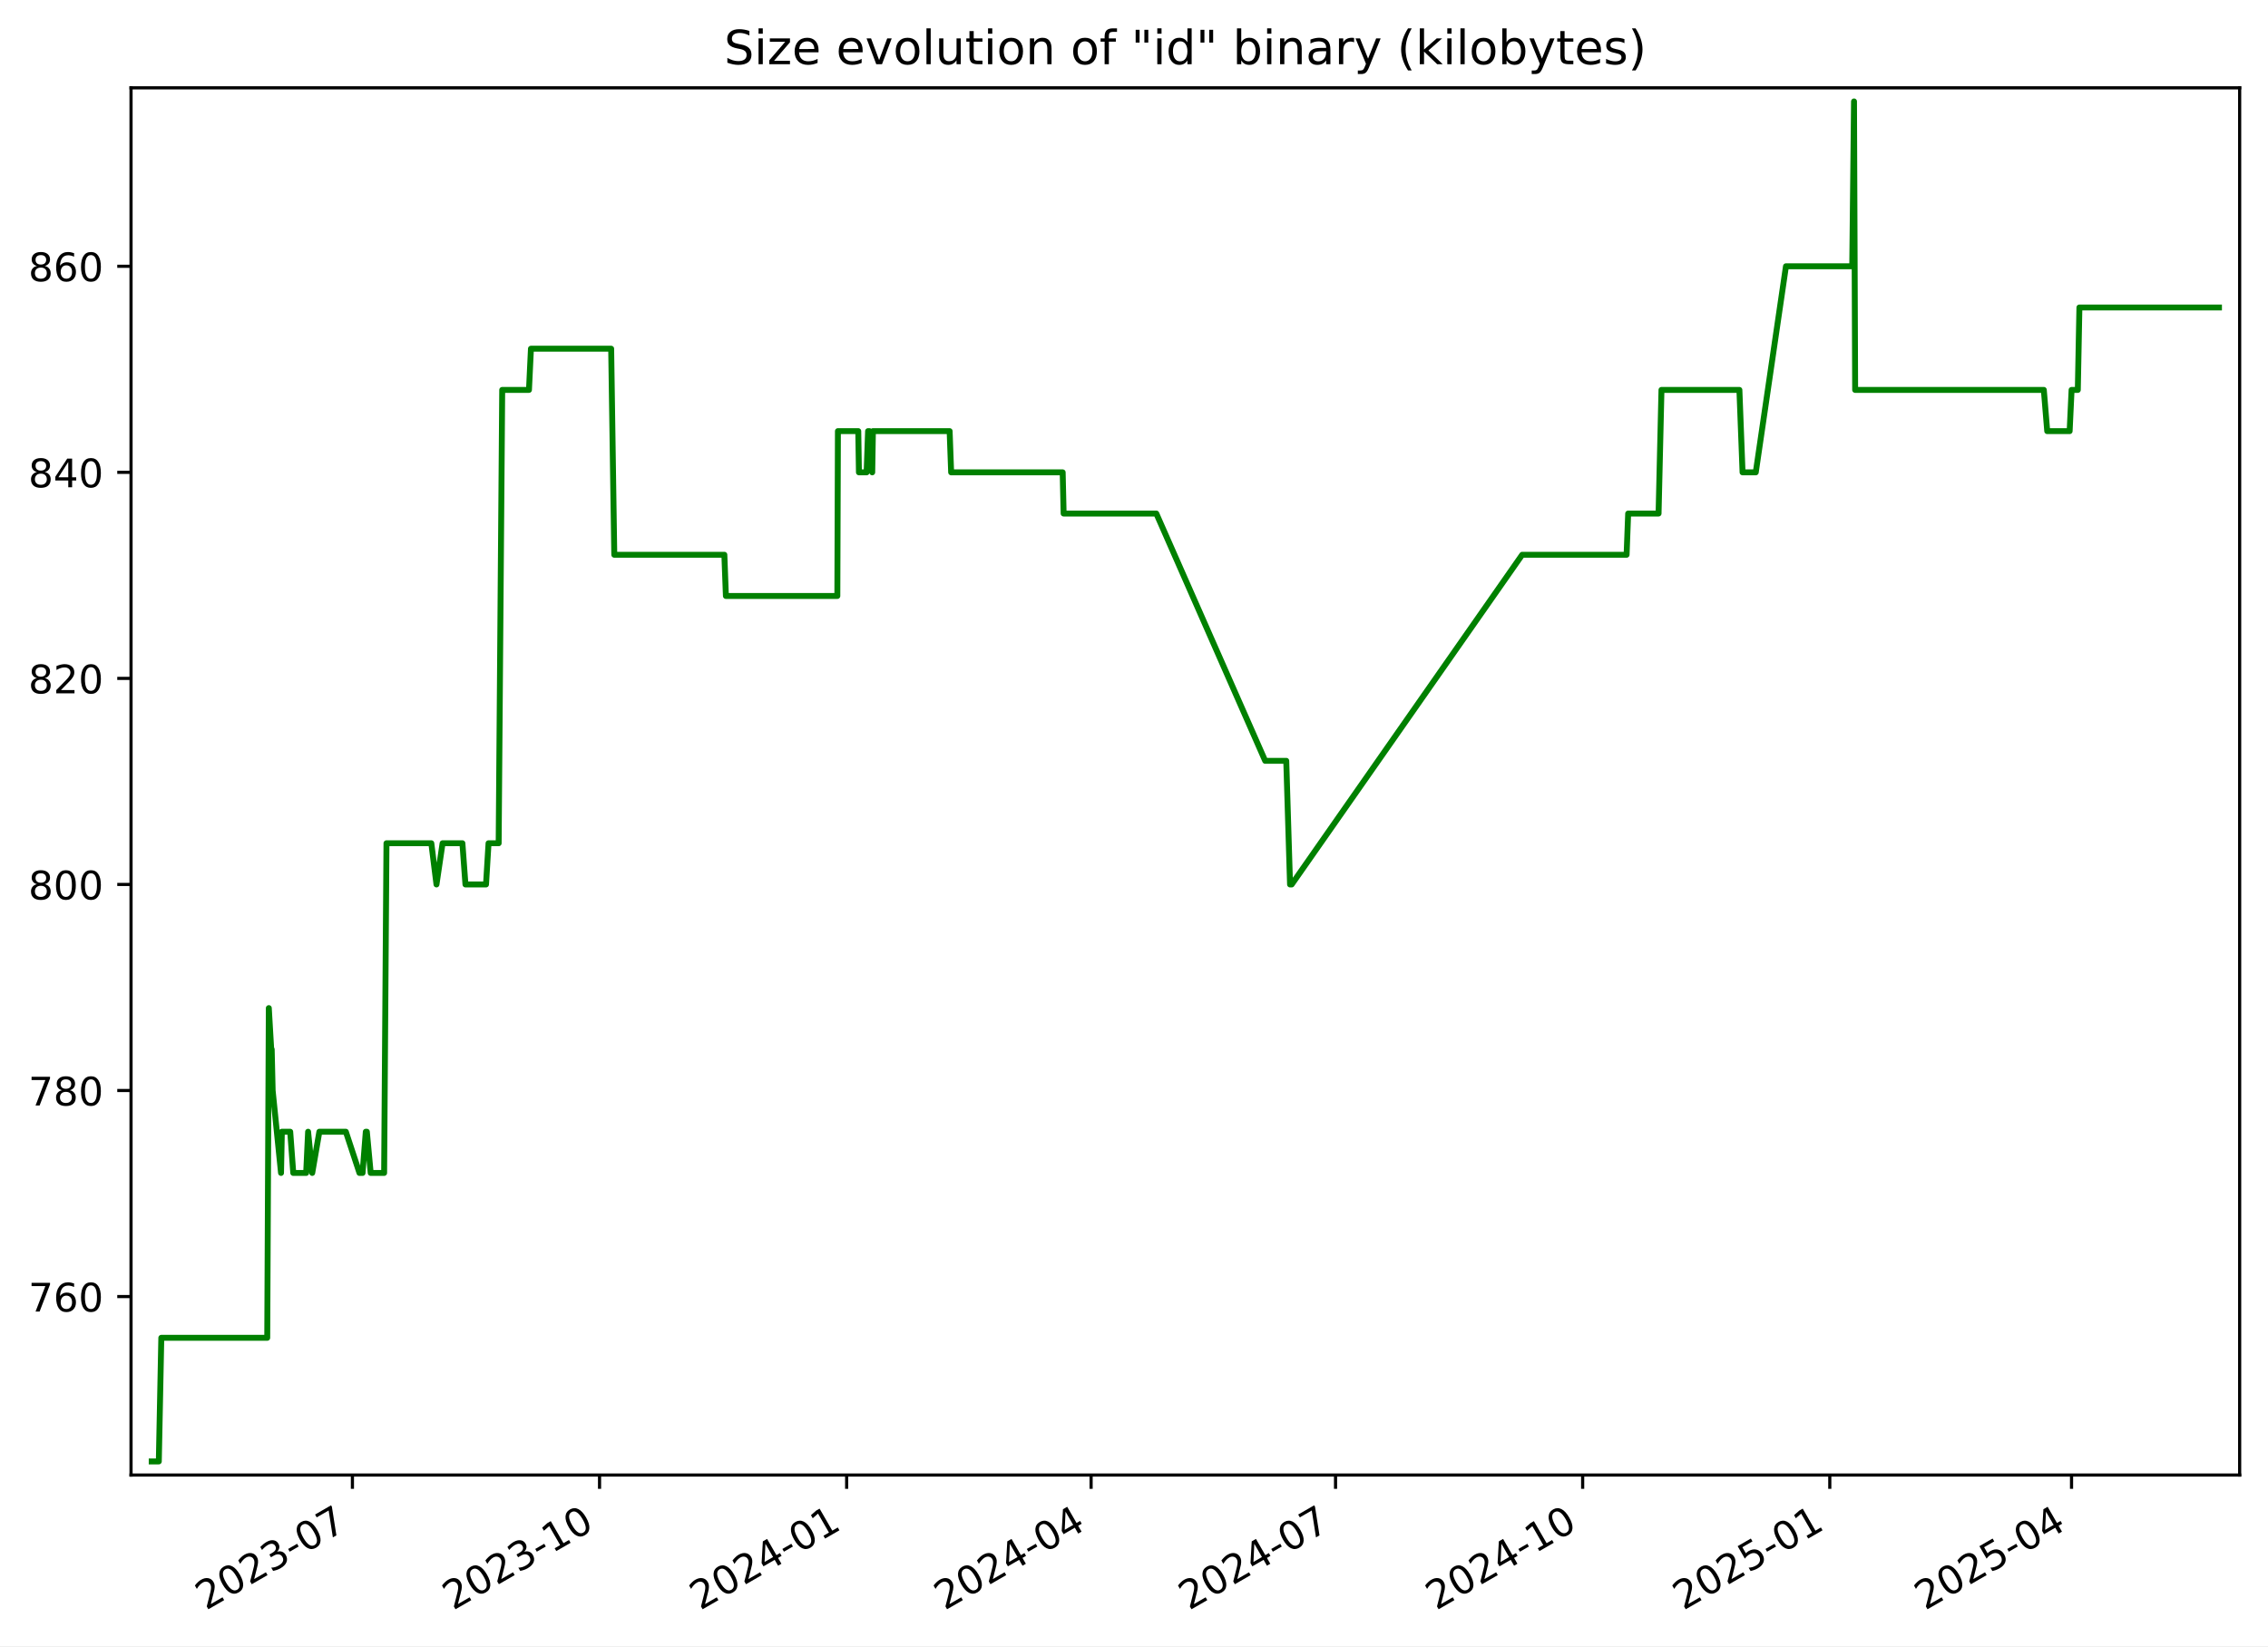
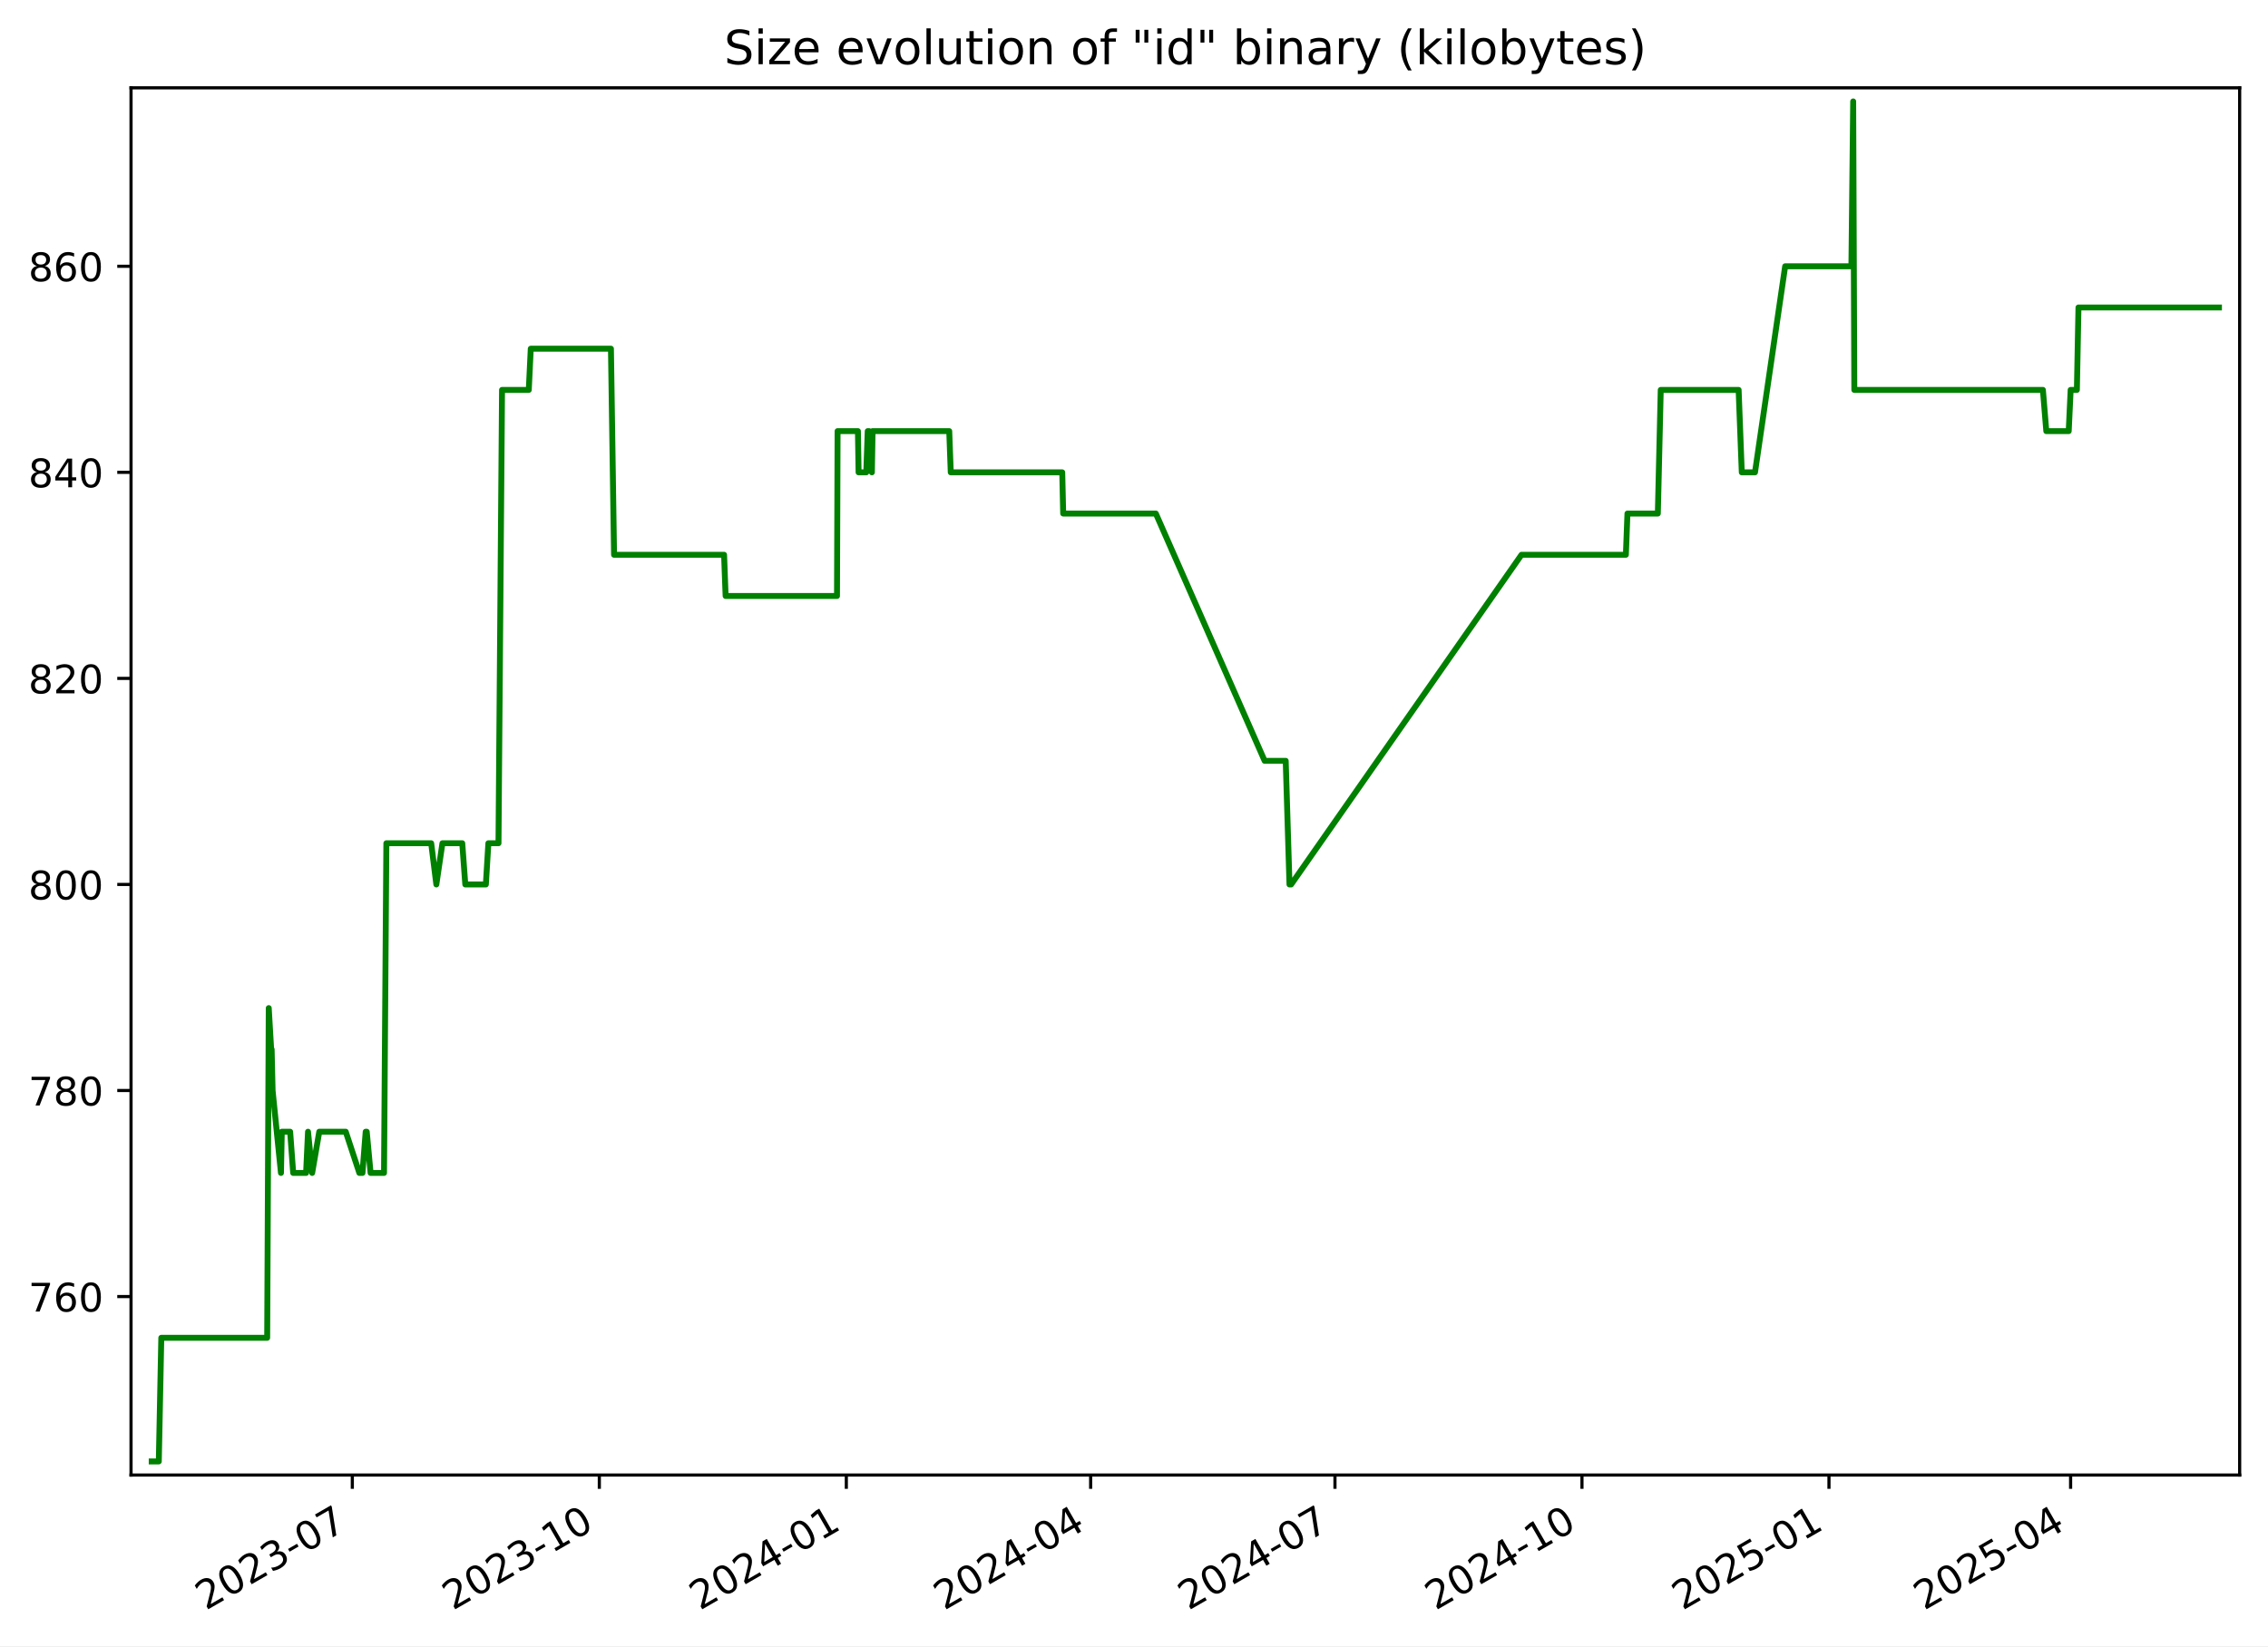
<svg xmlns="http://www.w3.org/2000/svg" xmlns:xlink="http://www.w3.org/1999/xlink" width="576.168pt" height="418.303pt" viewBox="0 0 576.168 418.303" version="1.1">
  <defs>
    <style type="text/css">*{stroke-linejoin: round; stroke-linecap: butt}</style>
  </defs>
  <g id="figure_1">
    <g id="patch_1">
      <path d="M -0 418.303  L 576.168 418.303  L 576.168 0  L -0 0  z " style="fill: #ffffff" />
    </g>
    <g id="axes_1">
      <g id="patch_2">
        <path d="M 33.288 374.83  L 568.967 374.83  L 568.967 22.318  L 33.288 22.318  z " style="fill: #ffffff" />
      </g>
      <g id="matplotlib.axis_1">
        <g id="xtick_1">
          <g id="line2d_1">
            <defs>
-               <path id="madef1c8a30" d="M 0 0  L 0 3.5  " style="stroke: #000000; stroke-width: 0.8" />
+               <path id="m63b2686a8d" d="M 0 0  L 0 3.5  " style="stroke: #000000; stroke-width: 0.8" />
            </defs>
            <g>
-               <use xlink:href="#madef1c8a30" x="89.528" y="374.83" style="stroke: #000000; stroke-width: 0.8" />
+               <use xlink:href="#m63b2686a8d" x="89.503" y="374.83" style="stroke: #000000; stroke-width: 0.8" />
            </g>
          </g>
          <g id="text_1">
-             <g transform="translate(52.30307 409.302) rotate(-30) scale(0.1 -0.1)">
+             <g transform="translate(52.27839 409.302) rotate(-30) scale(0.1 -0.1)">
              <defs>
                <path id="DejaVuSans-32" d="M 1228 531  L 3431 531  L 3431 0  L 469 0  L 469 531  Q 828 903 1448 1529  Q 2069 2156 2228 2338  Q 2531 2678 2651 2914  Q 2772 3150 2772 3378  Q 2772 3750 2511 3984  Q 2250 4219 1831 4219  Q 1534 4219 1204 4116  Q 875 4013 500 3803  L 500 4441  Q 881 4594 1212 4672  Q 1544 4750 1819 4750  Q 2544 4750 2975 4387  Q 3406 4025 3406 3419  Q 3406 3131 3298 2873  Q 3191 2616 2906 2266  Q 2828 2175 2409 1742  Q 1991 1309 1228 531  z " transform="scale(0.015625)" />
                <path id="DejaVuSans-30" d="M 2034 4250  Q 1547 4250 1301 3770  Q 1056 3291 1056 2328  Q 1056 1369 1301 889  Q 1547 409 2034 409  Q 2525 409 2770 889  Q 3016 1369 3016 2328  Q 3016 3291 2770 3770  Q 2525 4250 2034 4250  z M 2034 4750  Q 2819 4750 3233 4129  Q 3647 3509 3647 2328  Q 3647 1150 3233 529  Q 2819 -91 2034 -91  Q 1250 -91 836 529  Q 422 1150 422 2328  Q 422 3509 836 4129  Q 1250 4750 2034 4750  z " transform="scale(0.015625)" />
                <path id="DejaVuSans-33" d="M 2597 2516  Q 3050 2419 3304 2112  Q 3559 1806 3559 1356  Q 3559 666 3084 287  Q 2609 -91 1734 -91  Q 1441 -91 1130 -33  Q 819 25 488 141  L 488 750  Q 750 597 1062 519  Q 1375 441 1716 441  Q 2309 441 2620 675  Q 2931 909 2931 1356  Q 2931 1769 2642 2001  Q 2353 2234 1838 2234  L 1294 2234  L 1294 2753  L 1863 2753  Q 2328 2753 2575 2939  Q 2822 3125 2822 3475  Q 2822 3834 2567 4026  Q 2313 4219 1838 4219  Q 1578 4219 1281 4162  Q 984 4106 628 3988  L 628 4550  Q 988 4650 1302 4700  Q 1616 4750 1894 4750  Q 2613 4750 3031 4423  Q 3450 4097 3450 3541  Q 3450 3153 3228 2886  Q 3006 2619 2597 2516  z " transform="scale(0.015625)" />
                <path id="DejaVuSans-2d" d="M 313 2009  L 1997 2009  L 1997 1497  L 313 1497  L 313 2009  z " transform="scale(0.015625)" />
                <path id="DejaVuSans-37" d="M 525 4666  L 3525 4666  L 3525 4397  L 1831 0  L 1172 0  L 2766 4134  L 525 4134  L 525 4666  z " transform="scale(0.015625)" />
              </defs>
              <use xlink:href="#DejaVuSans-32" />
              <use xlink:href="#DejaVuSans-30" x="63.623" />
              <use xlink:href="#DejaVuSans-32" x="127.246" />
              <use xlink:href="#DejaVuSans-33" x="190.869" />
              <use xlink:href="#DejaVuSans-2d" x="254.492" />
              <use xlink:href="#DejaVuSans-30" x="290.576" />
              <use xlink:href="#DejaVuSans-37" x="354.199" />
            </g>
          </g>
        </g>
        <g id="xtick_2">
          <g id="line2d_2">
            <g>
-               <use xlink:href="#madef1c8a30" x="152.308" y="374.83" style="stroke: #000000; stroke-width: 0.8" />
+               <use xlink:href="#m63b2686a8d" x="152.253" y="374.83" style="stroke: #000000; stroke-width: 0.8" />
            </g>
          </g>
          <g id="text_2">
-             <g transform="translate(115.083 409.302) rotate(-30) scale(0.1 -0.1)">
+             <g transform="translate(115.0279 409.302) rotate(-30) scale(0.1 -0.1)">
              <defs>
                <path id="DejaVuSans-31" d="M 794 531  L 1825 531  L 1825 4091  L 703 3866  L 703 4441  L 1819 4666  L 2450 4666  L 2450 531  L 3481 531  L 3481 0  L 794 0  L 794 531  z " transform="scale(0.015625)" />
              </defs>
              <use xlink:href="#DejaVuSans-32" />
              <use xlink:href="#DejaVuSans-30" x="63.623" />
              <use xlink:href="#DejaVuSans-32" x="127.246" />
              <use xlink:href="#DejaVuSans-33" x="190.869" />
              <use xlink:href="#DejaVuSans-2d" x="254.492" />
              <use xlink:href="#DejaVuSans-31" x="290.576" />
              <use xlink:href="#DejaVuSans-30" x="354.199" />
            </g>
          </g>
        </g>
        <g id="xtick_3">
          <g id="line2d_3">
            <g>
-               <use xlink:href="#madef1c8a30" x="215.088" y="374.83" style="stroke: #000000; stroke-width: 0.8" />
+               <use xlink:href="#m63b2686a8d" x="215.002" y="374.83" style="stroke: #000000; stroke-width: 0.8" />
            </g>
          </g>
          <g id="text_3">
-             <g transform="translate(177.863 409.302) rotate(-30) scale(0.1 -0.1)">
+             <g transform="translate(177.7775 409.302) rotate(-30) scale(0.1 -0.1)">
              <defs>
                <path id="DejaVuSans-34" d="M 2419 4116  L 825 1625  L 2419 1625  L 2419 4116  z M 2253 4666  L 3047 4666  L 3047 1625  L 3713 1625  L 3713 1100  L 3047 1100  L 3047 0  L 2419 0  L 2419 1100  L 313 1100  L 313 1709  L 2253 4666  z " transform="scale(0.015625)" />
              </defs>
              <use xlink:href="#DejaVuSans-32" />
              <use xlink:href="#DejaVuSans-30" x="63.623" />
              <use xlink:href="#DejaVuSans-32" x="127.246" />
              <use xlink:href="#DejaVuSans-34" x="190.869" />
              <use xlink:href="#DejaVuSans-2d" x="254.492" />
              <use xlink:href="#DejaVuSans-30" x="290.576" />
              <use xlink:href="#DejaVuSans-31" x="354.199" />
            </g>
          </g>
        </g>
        <g id="xtick_4">
          <g id="line2d_4">
            <g>
-               <use xlink:href="#madef1c8a30" x="277.185" y="374.83" style="stroke: #000000; stroke-width: 0.8" />
+               <use xlink:href="#m63b2686a8d" x="277.07" y="374.83" style="stroke: #000000; stroke-width: 0.8" />
            </g>
          </g>
          <g id="text_4">
-             <g transform="translate(239.9605 409.302) rotate(-30) scale(0.1 -0.1)">
+             <g transform="translate(239.845 409.302) rotate(-30) scale(0.1 -0.1)">
              <use xlink:href="#DejaVuSans-32" />
              <use xlink:href="#DejaVuSans-30" x="63.623" />
              <use xlink:href="#DejaVuSans-32" x="127.246" />
              <use xlink:href="#DejaVuSans-34" x="190.869" />
              <use xlink:href="#DejaVuSans-2d" x="254.492" />
              <use xlink:href="#DejaVuSans-30" x="290.576" />
              <use xlink:href="#DejaVuSans-34" x="354.199" />
            </g>
          </g>
        </g>
        <g id="xtick_5">
          <g id="line2d_5">
            <g>
-               <use xlink:href="#madef1c8a30" x="339.283" y="374.83" style="stroke: #000000; stroke-width: 0.8" />
+               <use xlink:href="#m63b2686a8d" x="339.137" y="374.83" style="stroke: #000000; stroke-width: 0.8" />
            </g>
          </g>
          <g id="text_5">
-             <g transform="translate(302.0581 409.302) rotate(-30) scale(0.1 -0.1)">
+             <g transform="translate(301.9125 409.302) rotate(-30) scale(0.1 -0.1)">
              <use xlink:href="#DejaVuSans-32" />
              <use xlink:href="#DejaVuSans-30" x="63.623" />
              <use xlink:href="#DejaVuSans-32" x="127.246" />
              <use xlink:href="#DejaVuSans-34" x="190.869" />
              <use xlink:href="#DejaVuSans-2d" x="254.492" />
              <use xlink:href="#DejaVuSans-30" x="290.576" />
              <use xlink:href="#DejaVuSans-37" x="354.199" />
            </g>
          </g>
        </g>
        <g id="xtick_6">
          <g id="line2d_6">
            <g>
-               <use xlink:href="#madef1c8a30" x="402.063" y="374.83" style="stroke: #000000; stroke-width: 0.8" />
+               <use xlink:href="#m63b2686a8d" x="401.887" y="374.83" style="stroke: #000000; stroke-width: 0.8" />
            </g>
          </g>
          <g id="text_6">
-             <g transform="translate(364.838 409.302) rotate(-30) scale(0.1 -0.1)">
+             <g transform="translate(364.662 409.302) rotate(-30) scale(0.1 -0.1)">
              <use xlink:href="#DejaVuSans-32" />
              <use xlink:href="#DejaVuSans-30" x="63.623" />
              <use xlink:href="#DejaVuSans-32" x="127.246" />
              <use xlink:href="#DejaVuSans-34" x="190.869" />
              <use xlink:href="#DejaVuSans-2d" x="254.492" />
              <use xlink:href="#DejaVuSans-31" x="290.576" />
              <use xlink:href="#DejaVuSans-30" x="354.199" />
            </g>
          </g>
        </g>
        <g id="xtick_7">
          <g id="line2d_7">
            <g>
-               <use xlink:href="#madef1c8a30" x="464.843" y="374.83" style="stroke: #000000; stroke-width: 0.8" />
+               <use xlink:href="#m63b2686a8d" x="464.636" y="374.83" style="stroke: #000000; stroke-width: 0.8" />
            </g>
          </g>
          <g id="text_7">
-             <g transform="translate(427.6179 409.302) rotate(-30) scale(0.1 -0.1)">
+             <g transform="translate(427.4116 409.302) rotate(-30) scale(0.1 -0.1)">
              <defs>
                <path id="DejaVuSans-35" d="M 691 4666  L 3169 4666  L 3169 4134  L 1269 4134  L 1269 2991  Q 1406 3038 1543 3061  Q 1681 3084 1819 3084  Q 2600 3084 3056 2656  Q 3513 2228 3513 1497  Q 3513 744 3044 326  Q 2575 -91 1722 -91  Q 1428 -91 1123 -41  Q 819 9 494 109  L 494 744  Q 775 591 1075 516  Q 1375 441 1709 441  Q 2250 441 2565 725  Q 2881 1009 2881 1497  Q 2881 1984 2565 2268  Q 2250 2553 1709 2553  Q 1456 2553 1204 2497  Q 953 2441 691 2322  L 691 4666  z " transform="scale(0.015625)" />
              </defs>
              <use xlink:href="#DejaVuSans-32" />
              <use xlink:href="#DejaVuSans-30" x="63.623" />
              <use xlink:href="#DejaVuSans-32" x="127.246" />
              <use xlink:href="#DejaVuSans-35" x="190.869" />
              <use xlink:href="#DejaVuSans-2d" x="254.492" />
              <use xlink:href="#DejaVuSans-30" x="290.576" />
              <use xlink:href="#DejaVuSans-31" x="354.199" />
            </g>
          </g>
        </g>
        <g id="xtick_8">
          <g id="line2d_8">
            <g>
-               <use xlink:href="#madef1c8a30" x="526.258" y="374.83" style="stroke: #000000; stroke-width: 0.8" />
+               <use xlink:href="#m63b2686a8d" x="526.022" y="374.83" style="stroke: #000000; stroke-width: 0.8" />
            </g>
          </g>
          <g id="text_8">
-             <g transform="translate(489.0331 409.302) rotate(-30) scale(0.1 -0.1)">
+             <g transform="translate(488.797 409.302) rotate(-30) scale(0.1 -0.1)">
              <use xlink:href="#DejaVuSans-32" />
              <use xlink:href="#DejaVuSans-30" x="63.623" />
              <use xlink:href="#DejaVuSans-32" x="127.246" />
              <use xlink:href="#DejaVuSans-35" x="190.869" />
              <use xlink:href="#DejaVuSans-2d" x="254.492" />
              <use xlink:href="#DejaVuSans-30" x="290.576" />
              <use xlink:href="#DejaVuSans-34" x="354.199" />
            </g>
          </g>
        </g>
      </g>
      <g id="matplotlib.axis_2">
        <g id="ytick_1">
          <g id="line2d_9">
            <defs>
-               <path id="m27eb5f0713" d="M 0 0  L -3.5 0  " style="stroke: #000000; stroke-width: 0.8" />
+               <path id="m801aaa212f" d="M 0 0  L -3.5 0  " style="stroke: #000000; stroke-width: 0.8" />
            </defs>
            <g>
-               <use xlink:href="#m27eb5f0713" x="33.288" y="329.483" style="stroke: #000000; stroke-width: 0.8" />
+               <use xlink:href="#m801aaa212f" x="33.288" y="329.483" style="stroke: #000000; stroke-width: 0.8" />
            </g>
          </g>
          <g id="text_9">
            <g transform="translate(7.2 333.2824) scale(0.1 -0.1)">
              <defs>
                <path id="DejaVuSans-36" d="M 2113 2584  Q 1688 2584 1439 2293  Q 1191 2003 1191 1497  Q 1191 994 1439 701  Q 1688 409 2113 409  Q 2538 409 2786 701  Q 3034 994 3034 1497  Q 3034 2003 2786 2293  Q 2538 2584 2113 2584  z M 3366 4563  L 3366 3988  Q 3128 4100 2886 4159  Q 2644 4219 2406 4219  Q 1781 4219 1451 3797  Q 1122 3375 1075 2522  Q 1259 2794 1537 2939  Q 1816 3084 2150 3084  Q 2853 3084 3261 2657  Q 3669 2231 3669 1497  Q 3669 778 3244 343  Q 2819 -91 2113 -91  Q 1303 -91 875 529  Q 447 1150 447 2328  Q 447 3434 972 4092  Q 1497 4750 2381 4750  Q 2619 4750 2861 4703  Q 3103 4656 3366 4563  z " transform="scale(0.015625)" />
              </defs>
              <use xlink:href="#DejaVuSans-37" />
              <use xlink:href="#DejaVuSans-36" x="63.623" />
              <use xlink:href="#DejaVuSans-30" x="127.246" />
            </g>
          </g>
        </g>
        <g id="ytick_2">
          <g id="line2d_10">
            <g>
-               <use xlink:href="#m27eb5f0713" x="33.288" y="277.12" style="stroke: #000000; stroke-width: 0.8" />
+               <use xlink:href="#m801aaa212f" x="33.288" y="277.12" style="stroke: #000000; stroke-width: 0.8" />
            </g>
          </g>
          <g id="text_10">
            <g transform="translate(7.2 280.9188) scale(0.1 -0.1)">
              <defs>
                <path id="DejaVuSans-38" d="M 2034 2216  Q 1584 2216 1326 1975  Q 1069 1734 1069 1313  Q 1069 891 1326 650  Q 1584 409 2034 409  Q 2484 409 2743 651  Q 3003 894 3003 1313  Q 3003 1734 2745 1975  Q 2488 2216 2034 2216  z M 1403 2484  Q 997 2584 770 2862  Q 544 3141 544 3541  Q 544 4100 942 4425  Q 1341 4750 2034 4750  Q 2731 4750 3128 4425  Q 3525 4100 3525 3541  Q 3525 3141 3298 2862  Q 3072 2584 2669 2484  Q 3125 2378 3379 2068  Q 3634 1759 3634 1313  Q 3634 634 3220 271  Q 2806 -91 2034 -91  Q 1263 -91 848 271  Q 434 634 434 1313  Q 434 1759 690 2068  Q 947 2378 1403 2484  z M 1172 3481  Q 1172 3119 1398 2916  Q 1625 2713 2034 2713  Q 2441 2713 2670 2916  Q 2900 3119 2900 3481  Q 2900 3844 2670 4047  Q 2441 4250 2034 4250  Q 1625 4250 1398 4047  Q 1172 3844 1172 3481  z " transform="scale(0.015625)" />
              </defs>
              <use xlink:href="#DejaVuSans-37" />
              <use xlink:href="#DejaVuSans-38" x="63.623" />
              <use xlink:href="#DejaVuSans-30" x="127.246" />
            </g>
          </g>
        </g>
        <g id="ytick_3">
          <g id="line2d_11">
            <g>
-               <use xlink:href="#m27eb5f0713" x="33.288" y="224.756" style="stroke: #000000; stroke-width: 0.8" />
+               <use xlink:href="#m801aaa212f" x="33.288" y="224.756" style="stroke: #000000; stroke-width: 0.8" />
            </g>
          </g>
          <g id="text_11">
            <g transform="translate(7.2 228.5552) scale(0.1 -0.1)">
              <use xlink:href="#DejaVuSans-38" />
              <use xlink:href="#DejaVuSans-30" x="63.623" />
              <use xlink:href="#DejaVuSans-30" x="127.246" />
            </g>
          </g>
        </g>
        <g id="ytick_4">
          <g id="line2d_12">
            <g>
-               <use xlink:href="#m27eb5f0713" x="33.288" y="172.392" style="stroke: #000000; stroke-width: 0.8" />
+               <use xlink:href="#m801aaa212f" x="33.288" y="172.392" style="stroke: #000000; stroke-width: 0.8" />
            </g>
          </g>
          <g id="text_12">
            <g transform="translate(7.2 176.1915) scale(0.1 -0.1)">
              <use xlink:href="#DejaVuSans-38" />
              <use xlink:href="#DejaVuSans-32" x="63.623" />
              <use xlink:href="#DejaVuSans-30" x="127.246" />
            </g>
          </g>
        </g>
        <g id="ytick_5">
          <g id="line2d_13">
            <g>
-               <use xlink:href="#m27eb5f0713" x="33.288" y="120.029" style="stroke: #000000; stroke-width: 0.8" />
+               <use xlink:href="#m801aaa212f" x="33.288" y="120.029" style="stroke: #000000; stroke-width: 0.8" />
            </g>
          </g>
          <g id="text_13">
            <g transform="translate(7.2 123.8279) scale(0.1 -0.1)">
              <use xlink:href="#DejaVuSans-38" />
              <use xlink:href="#DejaVuSans-34" x="63.623" />
              <use xlink:href="#DejaVuSans-30" x="127.246" />
            </g>
          </g>
        </g>
        <g id="ytick_6">
          <g id="line2d_14">
            <g>
-               <use xlink:href="#m27eb5f0713" x="33.288" y="67.665" style="stroke: #000000; stroke-width: 0.8" />
+               <use xlink:href="#m801aaa212f" x="33.288" y="67.665" style="stroke: #000000; stroke-width: 0.8" />
            </g>
          </g>
          <g id="text_14">
            <g transform="translate(7.2 71.46425) scale(0.1 -0.1)">
              <use xlink:href="#DejaVuSans-38" />
              <use xlink:href="#DejaVuSans-36" x="63.623" />
              <use xlink:href="#DejaVuSans-30" x="127.246" />
            </g>
          </g>
        </g>
      </g>
      <g id="line2d_15">
-         <path d="M 38.539 371.374  L 40.346 371.374  L 40.978 339.956  L 67.891 339.956  L 68.291 256.174  L 68.901 266.647  L 69.024 266.647  L 69.266 277.12  L 71.393 298.065  L 71.602 287.592  L 73.728 287.592  L 74.501 298.065  L 77.779 298.065  L 78.271 287.592  L 79.321 298.065  L 81.129 287.592  L 87.858 287.592  L 91.316 298.065  L 92.108 298.065  L 92.928 287.592  L 93.196 287.592  L 94.171 298.065  L 97.587 298.065  L 98.181 214.283  L 109.576 214.283  L 110.884 224.756  L 112.431 214.283  L 117.471 214.283  L 118.243 224.756  L 123.47 224.756  L 124.109 214.283  L 126.683 214.283  L 127.582 99.083  L 134.382 99.083  L 134.883 88.61  L 155.263 88.61  L 156.054 140.974  L 184.018 140.974  L 184.408 151.447  L 212.72 151.447  L 212.867 109.556  L 218.037 109.556  L 218.204 120.029  L 220.159 120.029  L 220.527 109.556  L 220.873 109.556  L 221.584 120.029  L 221.757 109.556  L 241.247 109.556  L 241.631 120.029  L 269.965 120.029  L 270.208 130.501  L 293.755 130.501  L 321.412 193.338  L 326.765 193.338  L 327.726 224.756  L 328.141 224.756  L 386.699 140.974  L 413.224 140.974  L 413.622 130.501  L 421.346 130.501  L 422.084 99.083  L 441.882 99.083  L 442.683 120.029  L 446.042 120.029  L 453.707 67.665  L 470.544 67.665  L 470.999 25.774  L 471.286 99.083  L 519.218 99.083  L 520.08 109.556  L 525.778 109.556  L 526.27 99.083  L 527.854 99.083  L 528.256 78.138  L 563.716 78.138  L 563.716 78.138  " clip-path="url(#p81e8376dcf)" style="fill: none; stroke: #008000; stroke-width: 1.5; stroke-linecap: square" />
+         <path d="M 38.539 371.374  L 40.345 371.374  L 40.976 339.956  L 67.877 339.956  L 68.276 256.174  L 68.886 266.647  L 69.009 266.647  L 69.251 277.12  L 71.377 298.065  L 71.586 287.592  L 73.711 287.592  L 74.483 298.065  L 77.76 298.065  L 78.251 287.592  L 79.302 298.065  L 81.108 287.592  L 87.834 287.592  L 91.291 298.065  L 92.082 298.065  L 92.902 287.592  L 93.169 287.592  L 94.144 298.065  L 97.558 298.065  L 98.152 214.283  L 109.542 214.283  L 110.849 224.756  L 112.396 214.283  L 117.433 214.283  L 118.205 224.756  L 123.429 224.756  L 124.068 214.283  L 126.64 214.283  L 127.538 99.083  L 134.335 99.083  L 134.836 88.61  L 155.206 88.61  L 155.997 140.974  L 183.947 140.974  L 184.338 151.447  L 212.635 151.447  L 212.783 109.556  L 217.95 109.556  L 218.117 120.029  L 220.071 120.029  L 220.439 109.556  L 220.785 109.556  L 221.496 120.029  L 221.668 109.556  L 241.149 109.556  L 241.532 120.029  L 269.853 120.029  L 270.096 130.501  L 293.631 130.501  L 321.275 193.338  L 326.625 193.338  L 327.586 224.756  L 328.001 224.756  L 386.53 140.974  L 413.043 140.974  L 413.44 130.501  L 421.161 130.501  L 421.898 99.083  L 441.686 99.083  L 442.487 120.029  L 445.845 120.029  L 453.506 67.665  L 470.335 67.665  L 470.79 25.774  L 471.076 99.083  L 518.985 99.083  L 519.847 109.556  L 525.542 109.556  L 526.033 99.083  L 527.617 99.083  L 528.019 78.138  L 563.716 78.138  L 563.716 78.138  " clip-path="url(#p495ef80fdb)" style="fill: none; stroke: #008000; stroke-width: 1.5; stroke-linecap: square" />
      </g>
      <g id="patch_3">
        <path d="M 33.288 374.83  L 33.288 22.318  " style="fill: none; stroke: #000000; stroke-width: 0.8; stroke-linejoin: miter; stroke-linecap: square" />
      </g>
      <g id="patch_4">
        <path d="M 568.967 374.83  L 568.967 22.318  " style="fill: none; stroke: #000000; stroke-width: 0.8; stroke-linejoin: miter; stroke-linecap: square" />
      </g>
      <g id="patch_5">
        <path d="M 33.288 374.83  L 568.967 374.83  " style="fill: none; stroke: #000000; stroke-width: 0.8; stroke-linejoin: miter; stroke-linecap: square" />
      </g>
      <g id="patch_6">
        <path d="M 33.288 22.318  L 568.967 22.318  " style="fill: none; stroke: #000000; stroke-width: 0.8; stroke-linejoin: miter; stroke-linecap: square" />
      </g>
      <g id="text_15">
        <g transform="translate(183.9559 16.31812) scale(0.12 -0.12)">
          <defs>
            <path id="DejaVuSans-53" d="M 3425 4513  L 3425 3897  Q 3066 4069 2747 4153  Q 2428 4238 2131 4238  Q 1616 4238 1336 4038  Q 1056 3838 1056 3469  Q 1056 3159 1242 3001  Q 1428 2844 1947 2747  L 2328 2669  Q 3034 2534 3370 2195  Q 3706 1856 3706 1288  Q 3706 609 3251 259  Q 2797 -91 1919 -91  Q 1588 -91 1214 -16  Q 841 59 441 206  L 441 856  Q 825 641 1194 531  Q 1563 422 1919 422  Q 2459 422 2753 634  Q 3047 847 3047 1241  Q 3047 1584 2836 1778  Q 2625 1972 2144 2069  L 1759 2144  Q 1053 2284 737 2584  Q 422 2884 422 3419  Q 422 4038 858 4394  Q 1294 4750 2059 4750  Q 2388 4750 2728 4690  Q 3069 4631 3425 4513  z " transform="scale(0.015625)" />
            <path id="DejaVuSans-69" d="M 603 3500  L 1178 3500  L 1178 0  L 603 0  L 603 3500  z M 603 4863  L 1178 4863  L 1178 4134  L 603 4134  L 603 4863  z " transform="scale(0.015625)" />
            <path id="DejaVuSans-7a" d="M 353 3500  L 3084 3500  L 3084 2975  L 922 459  L 3084 459  L 3084 0  L 275 0  L 275 525  L 2438 3041  L 353 3041  L 353 3500  z " transform="scale(0.015625)" />
            <path id="DejaVuSans-65" d="M 3597 1894  L 3597 1613  L 953 1613  Q 991 1019 1311 708  Q 1631 397 2203 397  Q 2534 397 2845 478  Q 3156 559 3463 722  L 3463 178  Q 3153 47 2828 -22  Q 2503 -91 2169 -91  Q 1331 -91 842 396  Q 353 884 353 1716  Q 353 2575 817 3079  Q 1281 3584 2069 3584  Q 2775 3584 3186 3129  Q 3597 2675 3597 1894  z M 3022 2063  Q 3016 2534 2758 2815  Q 2500 3097 2075 3097  Q 1594 3097 1305 2825  Q 1016 2553 972 2059  L 3022 2063  z " transform="scale(0.015625)" />
            <path id="DejaVuSans-20" transform="scale(0.015625)" />
            <path id="DejaVuSans-76" d="M 191 3500  L 800 3500  L 1894 563  L 2988 3500  L 3597 3500  L 2284 0  L 1503 0  L 191 3500  z " transform="scale(0.015625)" />
            <path id="DejaVuSans-6f" d="M 1959 3097  Q 1497 3097 1228 2736  Q 959 2375 959 1747  Q 959 1119 1226 758  Q 1494 397 1959 397  Q 2419 397 2687 759  Q 2956 1122 2956 1747  Q 2956 2369 2687 2733  Q 2419 3097 1959 3097  z M 1959 3584  Q 2709 3584 3137 3096  Q 3566 2609 3566 1747  Q 3566 888 3137 398  Q 2709 -91 1959 -91  Q 1206 -91 779 398  Q 353 888 353 1747  Q 353 2609 779 3096  Q 1206 3584 1959 3584  z " transform="scale(0.015625)" />
            <path id="DejaVuSans-6c" d="M 603 4863  L 1178 4863  L 1178 0  L 603 0  L 603 4863  z " transform="scale(0.015625)" />
            <path id="DejaVuSans-75" d="M 544 1381  L 544 3500  L 1119 3500  L 1119 1403  Q 1119 906 1312 657  Q 1506 409 1894 409  Q 2359 409 2629 706  Q 2900 1003 2900 1516  L 2900 3500  L 3475 3500  L 3475 0  L 2900 0  L 2900 538  Q 2691 219 2414 64  Q 2138 -91 1772 -91  Q 1169 -91 856 284  Q 544 659 544 1381  z M 1991 3584  L 1991 3584  z " transform="scale(0.015625)" />
            <path id="DejaVuSans-74" d="M 1172 4494  L 1172 3500  L 2356 3500  L 2356 3053  L 1172 3053  L 1172 1153  Q 1172 725 1289 603  Q 1406 481 1766 481  L 2356 481  L 2356 0  L 1766 0  Q 1100 0 847 248  Q 594 497 594 1153  L 594 3053  L 172 3053  L 172 3500  L 594 3500  L 594 4494  L 1172 4494  z " transform="scale(0.015625)" />
            <path id="DejaVuSans-6e" d="M 3513 2113  L 3513 0  L 2938 0  L 2938 2094  Q 2938 2591 2744 2837  Q 2550 3084 2163 3084  Q 1697 3084 1428 2787  Q 1159 2491 1159 1978  L 1159 0  L 581 0  L 581 3500  L 1159 3500  L 1159 2956  Q 1366 3272 1645 3428  Q 1925 3584 2291 3584  Q 2894 3584 3203 3211  Q 3513 2838 3513 2113  z " transform="scale(0.015625)" />
            <path id="DejaVuSans-66" d="M 2375 4863  L 2375 4384  L 1825 4384  Q 1516 4384 1395 4259  Q 1275 4134 1275 3809  L 1275 3500  L 2222 3500  L 2222 3053  L 1275 3053  L 1275 0  L 697 0  L 697 3053  L 147 3053  L 147 3500  L 697 3500  L 697 3744  Q 697 4328 969 4595  Q 1241 4863 1831 4863  L 2375 4863  z " transform="scale(0.015625)" />
            <path id="DejaVuSans-22" d="M 1147 4666  L 1147 2931  L 616 2931  L 616 4666  L 1147 4666  z M 2328 4666  L 2328 2931  L 1797 2931  L 1797 4666  L 2328 4666  z " transform="scale(0.015625)" />
            <path id="DejaVuSans-64" d="M 2906 2969  L 2906 4863  L 3481 4863  L 3481 0  L 2906 0  L 2906 525  Q 2725 213 2448 61  Q 2172 -91 1784 -91  Q 1150 -91 751 415  Q 353 922 353 1747  Q 353 2572 751 3078  Q 1150 3584 1784 3584  Q 2172 3584 2448 3432  Q 2725 3281 2906 2969  z M 947 1747  Q 947 1113 1208 752  Q 1469 391 1925 391  Q 2381 391 2643 752  Q 2906 1113 2906 1747  Q 2906 2381 2643 2742  Q 2381 3103 1925 3103  Q 1469 3103 1208 2742  Q 947 2381 947 1747  z " transform="scale(0.015625)" />
            <path id="DejaVuSans-62" d="M 3116 1747  Q 3116 2381 2855 2742  Q 2594 3103 2138 3103  Q 1681 3103 1420 2742  Q 1159 2381 1159 1747  Q 1159 1113 1420 752  Q 1681 391 2138 391  Q 2594 391 2855 752  Q 3116 1113 3116 1747  z M 1159 2969  Q 1341 3281 1617 3432  Q 1894 3584 2278 3584  Q 2916 3584 3314 3078  Q 3713 2572 3713 1747  Q 3713 922 3314 415  Q 2916 -91 2278 -91  Q 1894 -91 1617 61  Q 1341 213 1159 525  L 1159 0  L 581 0  L 581 4863  L 1159 4863  L 1159 2969  z " transform="scale(0.015625)" />
            <path id="DejaVuSans-61" d="M 2194 1759  Q 1497 1759 1228 1600  Q 959 1441 959 1056  Q 959 750 1161 570  Q 1363 391 1709 391  Q 2188 391 2477 730  Q 2766 1069 2766 1631  L 2766 1759  L 2194 1759  z M 3341 1997  L 3341 0  L 2766 0  L 2766 531  Q 2569 213 2275 61  Q 1981 -91 1556 -91  Q 1019 -91 701 211  Q 384 513 384 1019  Q 384 1609 779 1909  Q 1175 2209 1959 2209  L 2766 2209  L 2766 2266  Q 2766 2663 2505 2880  Q 2244 3097 1772 3097  Q 1472 3097 1187 3025  Q 903 2953 641 2809  L 641 3341  Q 956 3463 1253 3523  Q 1550 3584 1831 3584  Q 2591 3584 2966 3190  Q 3341 2797 3341 1997  z " transform="scale(0.015625)" />
            <path id="DejaVuSans-72" d="M 2631 2963  Q 2534 3019 2420 3045  Q 2306 3072 2169 3072  Q 1681 3072 1420 2755  Q 1159 2438 1159 1844  L 1159 0  L 581 0  L 581 3500  L 1159 3500  L 1159 2956  Q 1341 3275 1631 3429  Q 1922 3584 2338 3584  Q 2397 3584 2469 3576  Q 2541 3569 2628 3553  L 2631 2963  z " transform="scale(0.015625)" />
            <path id="DejaVuSans-79" d="M 2059 -325  Q 1816 -950 1584 -1140  Q 1353 -1331 966 -1331  L 506 -1331  L 506 -850  L 844 -850  Q 1081 -850 1212 -737  Q 1344 -625 1503 -206  L 1606 56  L 191 3500  L 800 3500  L 1894 763  L 2988 3500  L 3597 3500  L 2059 -325  z " transform="scale(0.015625)" />
            <path id="DejaVuSans-28" d="M 1984 4856  Q 1566 4138 1362 3434  Q 1159 2731 1159 2009  Q 1159 1288 1364 580  Q 1569 -128 1984 -844  L 1484 -844  Q 1016 -109 783 600  Q 550 1309 550 2009  Q 550 2706 781 3412  Q 1013 4119 1484 4856  L 1984 4856  z " transform="scale(0.015625)" />
            <path id="DejaVuSans-6b" d="M 581 4863  L 1159 4863  L 1159 1991  L 2875 3500  L 3609 3500  L 1753 1863  L 3688 0  L 2938 0  L 1159 1709  L 1159 0  L 581 0  L 581 4863  z " transform="scale(0.015625)" />
            <path id="DejaVuSans-73" d="M 2834 3397  L 2834 2853  Q 2591 2978 2328 3040  Q 2066 3103 1784 3103  Q 1356 3103 1142 2972  Q 928 2841 928 2578  Q 928 2378 1081 2264  Q 1234 2150 1697 2047  L 1894 2003  Q 2506 1872 2764 1633  Q 3022 1394 3022 966  Q 3022 478 2636 193  Q 2250 -91 1575 -91  Q 1294 -91 989 -36  Q 684 19 347 128  L 347 722  Q 666 556 975 473  Q 1284 391 1588 391  Q 1994 391 2212 530  Q 2431 669 2431 922  Q 2431 1156 2273 1281  Q 2116 1406 1581 1522  L 1381 1569  Q 847 1681 609 1914  Q 372 2147 372 2553  Q 372 3047 722 3315  Q 1072 3584 1716 3584  Q 2034 3584 2315 3537  Q 2597 3491 2834 3397  z " transform="scale(0.015625)" />
            <path id="DejaVuSans-29" d="M 513 4856  L 1013 4856  Q 1481 4119 1714 3412  Q 1947 2706 1947 2009  Q 1947 1309 1714 600  Q 1481 -109 1013 -844  L 513 -844  Q 928 -128 1133 580  Q 1338 1288 1338 2009  Q 1338 2731 1133 3434  Q 928 4138 513 4856  z " transform="scale(0.015625)" />
          </defs>
          <use xlink:href="#DejaVuSans-53" />
          <use xlink:href="#DejaVuSans-69" x="63.477" />
          <use xlink:href="#DejaVuSans-7a" x="91.26" />
          <use xlink:href="#DejaVuSans-65" x="143.75" />
          <use xlink:href="#DejaVuSans-20" x="205.273" />
          <use xlink:href="#DejaVuSans-65" x="237.061" />
          <use xlink:href="#DejaVuSans-76" x="298.584" />
          <use xlink:href="#DejaVuSans-6f" x="357.764" />
          <use xlink:href="#DejaVuSans-6c" x="418.945" />
          <use xlink:href="#DejaVuSans-75" x="446.729" />
          <use xlink:href="#DejaVuSans-74" x="510.107" />
          <use xlink:href="#DejaVuSans-69" x="549.316" />
          <use xlink:href="#DejaVuSans-6f" x="577.1" />
          <use xlink:href="#DejaVuSans-6e" x="638.281" />
          <use xlink:href="#DejaVuSans-20" x="701.66" />
          <use xlink:href="#DejaVuSans-6f" x="733.447" />
          <use xlink:href="#DejaVuSans-66" x="794.629" />
          <use xlink:href="#DejaVuSans-20" x="829.834" />
          <use xlink:href="#DejaVuSans-22" x="861.621" />
          <use xlink:href="#DejaVuSans-69" x="907.617" />
          <use xlink:href="#DejaVuSans-64" x="935.4" />
          <use xlink:href="#DejaVuSans-22" x="998.877" />
          <use xlink:href="#DejaVuSans-20" x="1044.873" />
          <use xlink:href="#DejaVuSans-62" x="1076.66" />
          <use xlink:href="#DejaVuSans-69" x="1140.137" />
          <use xlink:href="#DejaVuSans-6e" x="1167.92" />
          <use xlink:href="#DejaVuSans-61" x="1231.299" />
          <use xlink:href="#DejaVuSans-72" x="1292.578" />
          <use xlink:href="#DejaVuSans-79" x="1333.691" />
          <use xlink:href="#DejaVuSans-20" x="1392.871" />
          <use xlink:href="#DejaVuSans-28" x="1424.658" />
          <use xlink:href="#DejaVuSans-6b" x="1463.672" />
          <use xlink:href="#DejaVuSans-69" x="1521.582" />
          <use xlink:href="#DejaVuSans-6c" x="1549.365" />
          <use xlink:href="#DejaVuSans-6f" x="1577.148" />
          <use xlink:href="#DejaVuSans-62" x="1638.33" />
          <use xlink:href="#DejaVuSans-79" x="1701.807" />
          <use xlink:href="#DejaVuSans-74" x="1760.986" />
          <use xlink:href="#DejaVuSans-65" x="1800.195" />
          <use xlink:href="#DejaVuSans-73" x="1861.719" />
          <use xlink:href="#DejaVuSans-29" x="1913.818" />
        </g>
      </g>
    </g>
  </g>
  <defs>
-     <clipPath id="p81e8376dcf">
+     <clipPath id="p495ef80fdb">
      <rect x="33.288" y="22.318" width="535.68" height="352.512" />
    </clipPath>
  </defs>
</svg>
